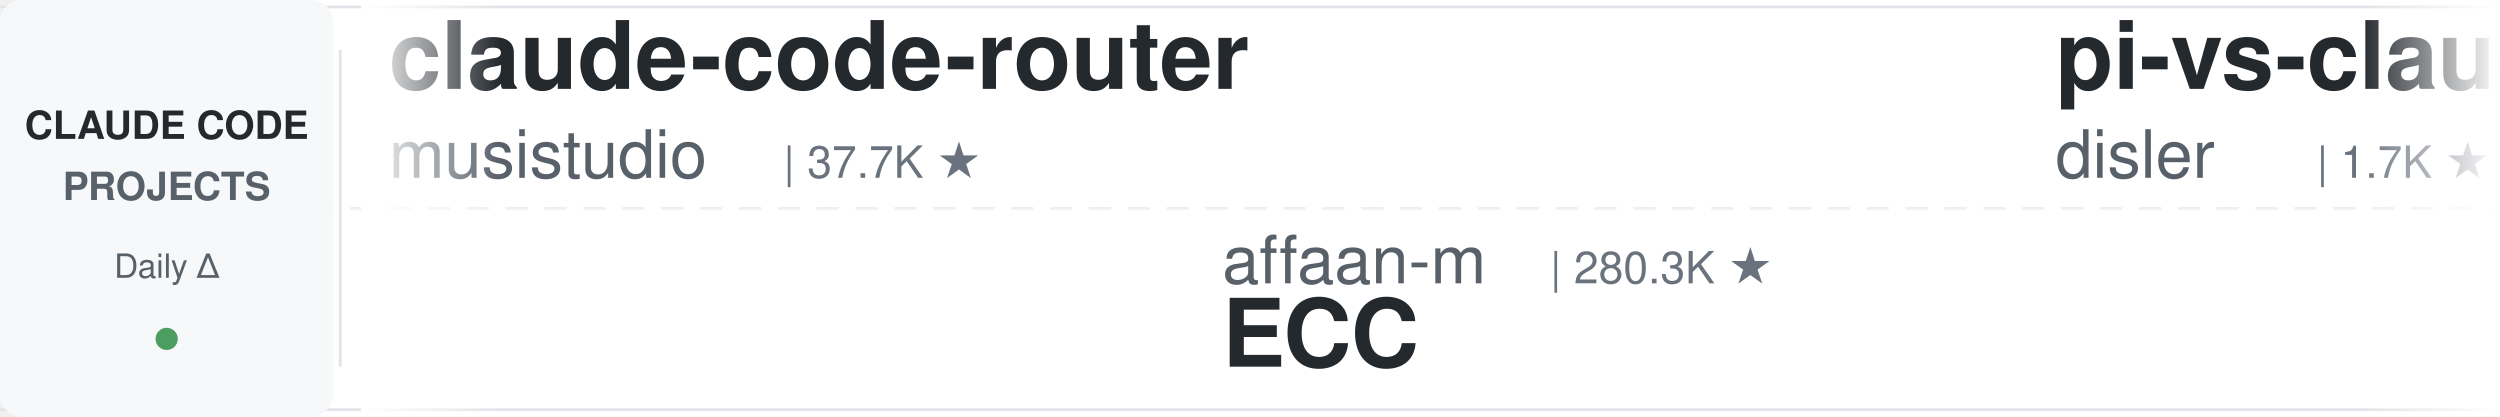
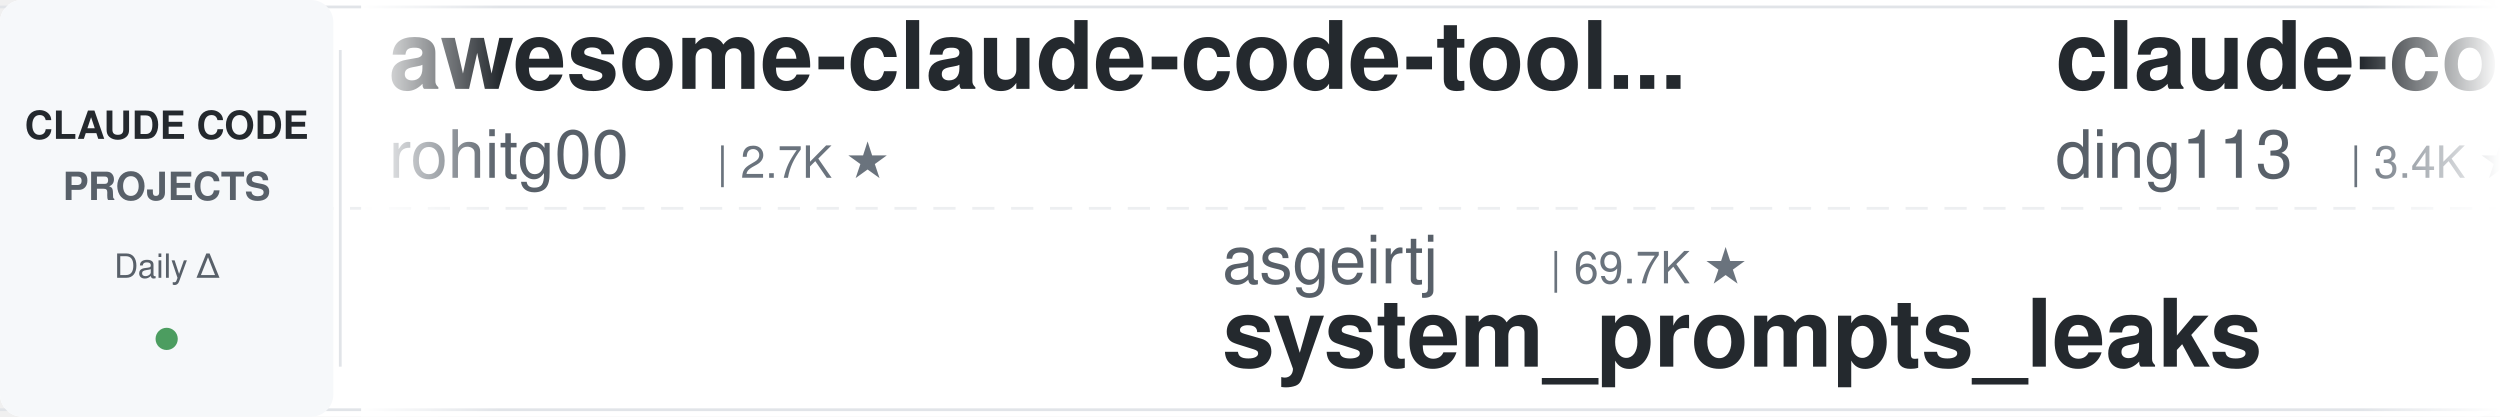
<svg xmlns="http://www.w3.org/2000/svg" width="900" height="150">
  <defs>
    <linearGradient id="leftFade" x1="0%" y1="0%" x2="100%" y2="0%">
      <stop offset="0%" style="stop-color:#ffffff;stop-opacity:1" />
      <stop offset="100%" style="stop-color:#ffffff;stop-opacity:0" />
    </linearGradient>
    <linearGradient id="rightFade" x1="0%" y1="0%" x2="100%" y2="0%">
      <stop offset="0%" style="stop-color:#ffffff;stop-opacity:0" />
      <stop offset="100%" style="stop-color:#ffffff;stop-opacity:1" />
    </linearGradient>
  </defs>
  <rect width="900" height="150" fill="#ffffff" rx="8" />
  <rect x="0" y="2" width="900" height="1" fill="#e1e4e8" />
  <rect x="0" y="147" width="900" height="1" fill="#e1e4e8" />
  <line x1="0" y1="75" x2="900" y2="75" stroke="#e1e4e8" stroke-width="1" stroke-dasharray="8 6" opacity="0.6" />
  <rect x="0" y="0" width="120" height="150" fill="#f6f8fa" rx="8" />
  <text x="60" y="50" font-family="-apple-system, BlinkMacSystemFont, 'Segoe UI', Helvetica, Arial, sans-serif" font-size="14" font-weight="600" fill="#24292e" text-anchor="middle">CLAUDE CODE</text>
  <text x="60" y="72" font-family="-apple-system, BlinkMacSystemFont, 'Segoe UI', Helvetica, Arial, sans-serif" font-size="14" font-weight="600" fill="#586069" text-anchor="middle">PROJECTS</text>
  <text x="60" y="100" font-family="-apple-system, BlinkMacSystemFont, 'Segoe UI', Helvetica, Arial, sans-serif" font-size="12" font-weight="500" fill="#586069" text-anchor="middle">Daily Δ</text>
  <circle cx="60" cy="122" r="4" fill="#22863a" opacity="0.8" />
  <rect x="122" y="18" width="1" height="114" fill="#e1e4e8" />
  <clipPath id="tickerClip">
    <rect x="130" y="0" width="770" height="150" />
  </clipPath>
  <g clip-path="url(#tickerClip)">
    <g id="tickerItems">
      <animateTransform attributeName="transform" attributeType="XML" type="translate" from="0 0" to="-3000 0" dur="54s" repeatCount="indefinite" />
      <g transform="translate(0, 0)">
-         <text x="140" y="32" font-family="-apple-system, BlinkMacSystemFont, 'Segoe UI', Helvetica, Arial, sans-serif" font-size="34" font-weight="600" fill="#24292e">claude-code-router</text>
-         <text x="140" y="64" font-family="-apple-system, BlinkMacSystemFont, 'Segoe UI', Helvetica, Arial, sans-serif" font-size="24" font-weight="400" fill="#586069">musistudio</text>
-         <text x="282" y="64" font-family="-apple-system, BlinkMacSystemFont, 'Segoe UI', Helvetica, Arial, sans-serif" font-size="16" font-weight="500" fill="#6a737d">| 37.7K ★</text>
+         <text x="140" y="32" font-family="-apple-system, BlinkMacSystemFont, 'Segoe UI', Helvetica, Arial, sans-serif" font-size="34" font-weight="600" fill="#24292e">awesome-claude-code-tool...</text>
+         <text x="140" y="64" font-family="-apple-system, BlinkMacSystemFont, 'Segoe UI', Helvetica, Arial, sans-serif" font-size="24" font-weight="400" fill="#586069">rohitg00</text>
+         <text x="258" y="64" font-family="-apple-system, BlinkMacSystemFont, 'Segoe UI', Helvetica, Arial, sans-serif" font-size="16" font-weight="500" fill="#6a737d">| 2.7K ★</text>
      </g>
      <g transform="translate(300, 0)">
-         <text x="140" y="102" font-family="-apple-system, BlinkMacSystemFont, 'Segoe UI', Helvetica, Arial, sans-serif" font-size="24" font-weight="400" fill="#586069">affaan-m</text>
-         <text x="258" y="102" font-family="-apple-system, BlinkMacSystemFont, 'Segoe UI', Helvetica, Arial, sans-serif" font-size="16" font-weight="500" fill="#6a737d">| 280.3K ★</text>
-         <text x="140" y="132" font-family="-apple-system, BlinkMacSystemFont, 'Segoe UI', Helvetica, Arial, sans-serif" font-size="34" font-weight="600" fill="#24292e">ECC</text>
+         <text x="140" y="102" font-family="-apple-system, BlinkMacSystemFont, 'Segoe UI', Helvetica, Arial, sans-serif" font-size="24" font-weight="400" fill="#586069">asgeirtj</text>
+         <text x="258" y="102" font-family="-apple-system, BlinkMacSystemFont, 'Segoe UI', Helvetica, Arial, sans-serif" font-size="16" font-weight="500" fill="#6a737d">| 69.7K ★</text>
+         <text x="140" y="132" font-family="-apple-system, BlinkMacSystemFont, 'Segoe UI', Helvetica, Arial, sans-serif" font-size="34" font-weight="600" fill="#24292e">system_prompts_leaks</text>
      </g>
      <g transform="translate(600, 0)">
-         <text x="140" y="32" font-family="-apple-system, BlinkMacSystemFont, 'Segoe UI', Helvetica, Arial, sans-serif" font-size="34" font-weight="600" fill="#24292e">pi-vs-claude-code</text>
-         <text x="140" y="64" font-family="-apple-system, BlinkMacSystemFont, 'Segoe UI', Helvetica, Arial, sans-serif" font-size="24" font-weight="400" fill="#586069">disler</text>
-         <text x="234" y="64" font-family="-apple-system, BlinkMacSystemFont, 'Segoe UI', Helvetica, Arial, sans-serif" font-size="16" font-weight="500" fill="#6a737d">| 1.7K ★</text>
+         <text x="140" y="32" font-family="-apple-system, BlinkMacSystemFont, 'Segoe UI', Helvetica, Arial, sans-serif" font-size="34" font-weight="600" fill="#24292e">claude-code-hub</text>
+         <text x="140" y="64" font-family="-apple-system, BlinkMacSystemFont, 'Segoe UI', Helvetica, Arial, sans-serif" font-size="24" font-weight="400" fill="#586069">ding113</text>
+         <text x="246" y="64" font-family="-apple-system, BlinkMacSystemFont, 'Segoe UI', Helvetica, Arial, sans-serif" font-size="16" font-weight="500" fill="#6a737d">| 3.4K ★</text>
      </g>
      <g transform="translate(900, 0)">
-         <text x="140" y="102" font-family="-apple-system, BlinkMacSystemFont, 'Segoe UI', Helvetica, Arial, sans-serif" font-size="24" font-weight="400" fill="#586069">lorryjovens-hub</text>
-         <text x="342" y="102" font-family="-apple-system, BlinkMacSystemFont, 'Segoe UI', Helvetica, Arial, sans-serif" font-size="16" font-weight="500" fill="#6a737d">| 1.7K ★</text>
-         <text x="140" y="132" font-family="-apple-system, BlinkMacSystemFont, 'Segoe UI', Helvetica, Arial, sans-serif" font-size="34" font-weight="600" fill="#24292e">claude-code-rust</text>
+         <text x="140" y="102" font-family="-apple-system, BlinkMacSystemFont, 'Segoe UI', Helvetica, Arial, sans-serif" font-size="24" font-weight="400" fill="#586069">Cranot</text>
+         <text x="234" y="102" font-family="-apple-system, BlinkMacSystemFont, 'Segoe UI', Helvetica, Arial, sans-serif" font-size="16" font-weight="500" fill="#6a737d">| 2.9K ★</text>
+         <text x="140" y="132" font-family="-apple-system, BlinkMacSystemFont, 'Segoe UI', Helvetica, Arial, sans-serif" font-size="34" font-weight="600" fill="#24292e">claude-code-guide</text>
      </g>
      <g transform="translate(1200, 0)">
-         <text x="140" y="32" font-family="-apple-system, BlinkMacSystemFont, 'Segoe UI', Helvetica, Arial, sans-serif" font-size="34" font-weight="600" fill="#24292e">Open-ClaudeCode</text>
-         <text x="140" y="64" font-family="-apple-system, BlinkMacSystemFont, 'Segoe UI', Helvetica, Arial, sans-serif" font-size="24" font-weight="400" fill="#586069">LING71671</text>
-         <text x="270" y="64" font-family="-apple-system, BlinkMacSystemFont, 'Segoe UI', Helvetica, Arial, sans-serif" font-size="16" font-weight="500" fill="#6a737d">| 966 ★</text>
+         <text x="140" y="32" font-family="-apple-system, BlinkMacSystemFont, 'Segoe UI', Helvetica, Arial, sans-serif" font-size="34" font-weight="600" fill="#24292e">claude-code-my-workflow</text>
+         <text x="140" y="64" font-family="-apple-system, BlinkMacSystemFont, 'Segoe UI', Helvetica, Arial, sans-serif" font-size="24" font-weight="400" fill="#586069">pedrohcgs</text>
+         <text x="270" y="64" font-family="-apple-system, BlinkMacSystemFont, 'Segoe UI', Helvetica, Arial, sans-serif" font-size="16" font-weight="500" fill="#6a737d">| 1.7K ★</text>
      </g>
      <g transform="translate(1500, 0)">
-         <text x="140" y="102" font-family="-apple-system, BlinkMacSystemFont, 'Segoe UI', Helvetica, Arial, sans-serif" font-size="24" font-weight="400" fill="#586069">Piebald-AI</text>
-         <text x="282" y="102" font-family="-apple-system, BlinkMacSystemFont, 'Segoe UI', Helvetica, Arial, sans-serif" font-size="16" font-weight="500" fill="#6a737d">| 12.9K ★</text>
-         <text x="140" y="132" font-family="-apple-system, BlinkMacSystemFont, 'Segoe UI', Helvetica, Arial, sans-serif" font-size="34" font-weight="600" fill="#24292e">claude-code-system-promp...</text>
+         <text x="140" y="102" font-family="-apple-system, BlinkMacSystemFont, 'Segoe UI', Helvetica, Arial, sans-serif" font-size="24" font-weight="400" fill="#586069">AICoderTudou</text>
+         <text x="306" y="102" font-family="-apple-system, BlinkMacSystemFont, 'Segoe UI', Helvetica, Arial, sans-serif" font-size="16" font-weight="500" fill="#6a737d">| 493 ★</text>
+         <text x="140" y="132" font-family="-apple-system, BlinkMacSystemFont, 'Segoe UI', Helvetica, Arial, sans-serif" font-size="34" font-weight="600" fill="#24292e">claude-code-tudou</text>
      </g>
      <g transform="translate(1800, 0)">
-         <text x="140" y="32" font-family="-apple-system, BlinkMacSystemFont, 'Segoe UI', Helvetica, Arial, sans-serif" font-size="34" font-weight="600" fill="#24292e">claude-code-showcase</text>
-         <text x="140" y="64" font-family="-apple-system, BlinkMacSystemFont, 'Segoe UI', Helvetica, Arial, sans-serif" font-size="24" font-weight="400" fill="#586069">ChrisWiles</text>
-         <text x="282" y="64" font-family="-apple-system, BlinkMacSystemFont, 'Segoe UI', Helvetica, Arial, sans-serif" font-size="16" font-weight="500" fill="#6a737d">| 6.1K ★</text>
+         <text x="140" y="32" font-family="-apple-system, BlinkMacSystemFont, 'Segoe UI', Helvetica, Arial, sans-serif" font-size="34" font-weight="600" fill="#24292e">claude-code-settings</text>
+         <text x="140" y="64" font-family="-apple-system, BlinkMacSystemFont, 'Segoe UI', Helvetica, Arial, sans-serif" font-size="24" font-weight="400" fill="#586069">feiskyer</text>
+         <text x="258" y="64" font-family="-apple-system, BlinkMacSystemFont, 'Segoe UI', Helvetica, Arial, sans-serif" font-size="16" font-weight="500" fill="#6a737d">| 1.7K ★</text>
      </g>
      <g transform="translate(2100, 0)">
-         <text x="140" y="102" font-family="-apple-system, BlinkMacSystemFont, 'Segoe UI', Helvetica, Arial, sans-serif" font-size="24" font-weight="400" fill="#586069">jqueryscript</text>
-         <text x="306" y="102" font-family="-apple-system, BlinkMacSystemFont, 'Segoe UI', Helvetica, Arial, sans-serif" font-size="16" font-weight="500" fill="#6a737d">| 531 ★</text>
-         <text x="140" y="132" font-family="-apple-system, BlinkMacSystemFont, 'Segoe UI', Helvetica, Arial, sans-serif" font-size="34" font-weight="600" fill="#24292e">awesome-claude-code</text>
+         <text x="140" y="102" font-family="-apple-system, BlinkMacSystemFont, 'Segoe UI', Helvetica, Arial, sans-serif" font-size="24" font-weight="400" fill="#586069">ccplugins</text>
+         <text x="270" y="102" font-family="-apple-system, BlinkMacSystemFont, 'Segoe UI', Helvetica, Arial, sans-serif" font-size="16" font-weight="500" fill="#6a737d">| 973 ★</text>
+         <text x="140" y="132" font-family="-apple-system, BlinkMacSystemFont, 'Segoe UI', Helvetica, Arial, sans-serif" font-size="34" font-weight="600" fill="#24292e">awesome-claude-code-plug...</text>
      </g>
      <g transform="translate(2400, 0)">
-         <text x="140" y="32" font-family="-apple-system, BlinkMacSystemFont, 'Segoe UI', Helvetica, Arial, sans-serif" font-size="34" font-weight="600" fill="#24292e">claude-code-templates</text>
-         <text x="140" y="64" font-family="-apple-system, BlinkMacSystemFont, 'Segoe UI', Helvetica, Arial, sans-serif" font-size="24" font-weight="400" fill="#586069">davila7</text>
-         <text x="246" y="64" font-family="-apple-system, BlinkMacSystemFont, 'Segoe UI', Helvetica, Arial, sans-serif" font-size="16" font-weight="500" fill="#6a737d">| 32.7K ★</text>
+         <text x="140" y="32" font-family="-apple-system, BlinkMacSystemFont, 'Segoe UI', Helvetica, Arial, sans-serif" font-size="34" font-weight="600" fill="#24292e">claude_code_src</text>
+         <text x="140" y="64" font-family="-apple-system, BlinkMacSystemFont, 'Segoe UI', Helvetica, Arial, sans-serif" font-size="24" font-weight="400" fill="#586069">ponponon</text>
+         <text x="258" y="64" font-family="-apple-system, BlinkMacSystemFont, 'Segoe UI', Helvetica, Arial, sans-serif" font-size="16" font-weight="500" fill="#6a737d">| 2.3K ★</text>
      </g>
      <g transform="translate(2700, 0)">
-         <text x="140" y="102" font-family="-apple-system, BlinkMacSystemFont, 'Segoe UI', Helvetica, Arial, sans-serif" font-size="24" font-weight="400" fill="#586069">feiskyer</text>
-         <text x="258" y="102" font-family="-apple-system, BlinkMacSystemFont, 'Segoe UI', Helvetica, Arial, sans-serif" font-size="16" font-weight="500" fill="#6a737d">| 1.7K ★</text>
-         <text x="140" y="132" font-family="-apple-system, BlinkMacSystemFont, 'Segoe UI', Helvetica, Arial, sans-serif" font-size="34" font-weight="600" fill="#24292e">claude-code-settings</text>
+         <text x="140" y="102" font-family="-apple-system, BlinkMacSystemFont, 'Segoe UI', Helvetica, Arial, sans-serif" font-size="24" font-weight="400" fill="#586069">darcyegb</text>
+         <text x="258" y="102" font-family="-apple-system, BlinkMacSystemFont, 'Segoe UI', Helvetica, Arial, sans-serif" font-size="16" font-weight="500" fill="#6a737d">| 777 ★</text>
+         <text x="140" y="132" font-family="-apple-system, BlinkMacSystemFont, 'Segoe UI', Helvetica, Arial, sans-serif" font-size="34" font-weight="600" fill="#24292e">ClaudeCodeAgents</text>
      </g>
      <g transform="translate(3000, 0)">
-         <text x="140" y="32" font-family="-apple-system, BlinkMacSystemFont, 'Segoe UI', Helvetica, Arial, sans-serif" font-size="34" font-weight="600" fill="#24292e">claude-code-router</text>
-         <text x="140" y="64" font-family="-apple-system, BlinkMacSystemFont, 'Segoe UI', Helvetica, Arial, sans-serif" font-size="24" font-weight="400" fill="#586069">musistudio</text>
-         <text x="282" y="64" font-family="-apple-system, BlinkMacSystemFont, 'Segoe UI', Helvetica, Arial, sans-serif" font-size="16" font-weight="500" fill="#6a737d">| 37.7K ★</text>
+         <text x="140" y="32" font-family="-apple-system, BlinkMacSystemFont, 'Segoe UI', Helvetica, Arial, sans-serif" font-size="34" font-weight="600" fill="#24292e">awesome-claude-code-tool...</text>
+         <text x="140" y="64" font-family="-apple-system, BlinkMacSystemFont, 'Segoe UI', Helvetica, Arial, sans-serif" font-size="24" font-weight="400" fill="#586069">rohitg00</text>
+         <text x="258" y="64" font-family="-apple-system, BlinkMacSystemFont, 'Segoe UI', Helvetica, Arial, sans-serif" font-size="16" font-weight="500" fill="#6a737d">| 2.7K ★</text>
      </g>
      <g transform="translate(3300, 0)">
-         <text x="140" y="102" font-family="-apple-system, BlinkMacSystemFont, 'Segoe UI', Helvetica, Arial, sans-serif" font-size="24" font-weight="400" fill="#586069">affaan-m</text>
-         <text x="258" y="102" font-family="-apple-system, BlinkMacSystemFont, 'Segoe UI', Helvetica, Arial, sans-serif" font-size="16" font-weight="500" fill="#6a737d">| 280.3K ★</text>
-         <text x="140" y="132" font-family="-apple-system, BlinkMacSystemFont, 'Segoe UI', Helvetica, Arial, sans-serif" font-size="34" font-weight="600" fill="#24292e">ECC</text>
+         <text x="140" y="102" font-family="-apple-system, BlinkMacSystemFont, 'Segoe UI', Helvetica, Arial, sans-serif" font-size="24" font-weight="400" fill="#586069">asgeirtj</text>
+         <text x="258" y="102" font-family="-apple-system, BlinkMacSystemFont, 'Segoe UI', Helvetica, Arial, sans-serif" font-size="16" font-weight="500" fill="#6a737d">| 69.7K ★</text>
+         <text x="140" y="132" font-family="-apple-system, BlinkMacSystemFont, 'Segoe UI', Helvetica, Arial, sans-serif" font-size="34" font-weight="600" fill="#24292e">system_prompts_leaks</text>
      </g>
      <g transform="translate(3600, 0)">
-         <text x="140" y="32" font-family="-apple-system, BlinkMacSystemFont, 'Segoe UI', Helvetica, Arial, sans-serif" font-size="34" font-weight="600" fill="#24292e">pi-vs-claude-code</text>
-         <text x="140" y="64" font-family="-apple-system, BlinkMacSystemFont, 'Segoe UI', Helvetica, Arial, sans-serif" font-size="24" font-weight="400" fill="#586069">disler</text>
-         <text x="234" y="64" font-family="-apple-system, BlinkMacSystemFont, 'Segoe UI', Helvetica, Arial, sans-serif" font-size="16" font-weight="500" fill="#6a737d">| 1.7K ★</text>
+         <text x="140" y="32" font-family="-apple-system, BlinkMacSystemFont, 'Segoe UI', Helvetica, Arial, sans-serif" font-size="34" font-weight="600" fill="#24292e">claude-code-hub</text>
+         <text x="140" y="64" font-family="-apple-system, BlinkMacSystemFont, 'Segoe UI', Helvetica, Arial, sans-serif" font-size="24" font-weight="400" fill="#586069">ding113</text>
+         <text x="246" y="64" font-family="-apple-system, BlinkMacSystemFont, 'Segoe UI', Helvetica, Arial, sans-serif" font-size="16" font-weight="500" fill="#6a737d">| 3.4K ★</text>
      </g>
      <g transform="translate(3900, 0)">
-         <text x="140" y="102" font-family="-apple-system, BlinkMacSystemFont, 'Segoe UI', Helvetica, Arial, sans-serif" font-size="24" font-weight="400" fill="#586069">lorryjovens-hub</text>
-         <text x="342" y="102" font-family="-apple-system, BlinkMacSystemFont, 'Segoe UI', Helvetica, Arial, sans-serif" font-size="16" font-weight="500" fill="#6a737d">| 1.7K ★</text>
-         <text x="140" y="132" font-family="-apple-system, BlinkMacSystemFont, 'Segoe UI', Helvetica, Arial, sans-serif" font-size="34" font-weight="600" fill="#24292e">claude-code-rust</text>
+         <text x="140" y="102" font-family="-apple-system, BlinkMacSystemFont, 'Segoe UI', Helvetica, Arial, sans-serif" font-size="24" font-weight="400" fill="#586069">Cranot</text>
+         <text x="234" y="102" font-family="-apple-system, BlinkMacSystemFont, 'Segoe UI', Helvetica, Arial, sans-serif" font-size="16" font-weight="500" fill="#6a737d">| 2.9K ★</text>
+         <text x="140" y="132" font-family="-apple-system, BlinkMacSystemFont, 'Segoe UI', Helvetica, Arial, sans-serif" font-size="34" font-weight="600" fill="#24292e">claude-code-guide</text>
      </g>
    </g>
  </g>
  <rect x="130" y="0" width="50" height="150" fill="url(#leftFade)" />
  <rect x="850" y="0" width="50" height="150" fill="url(#rightFade)" />
</svg>
